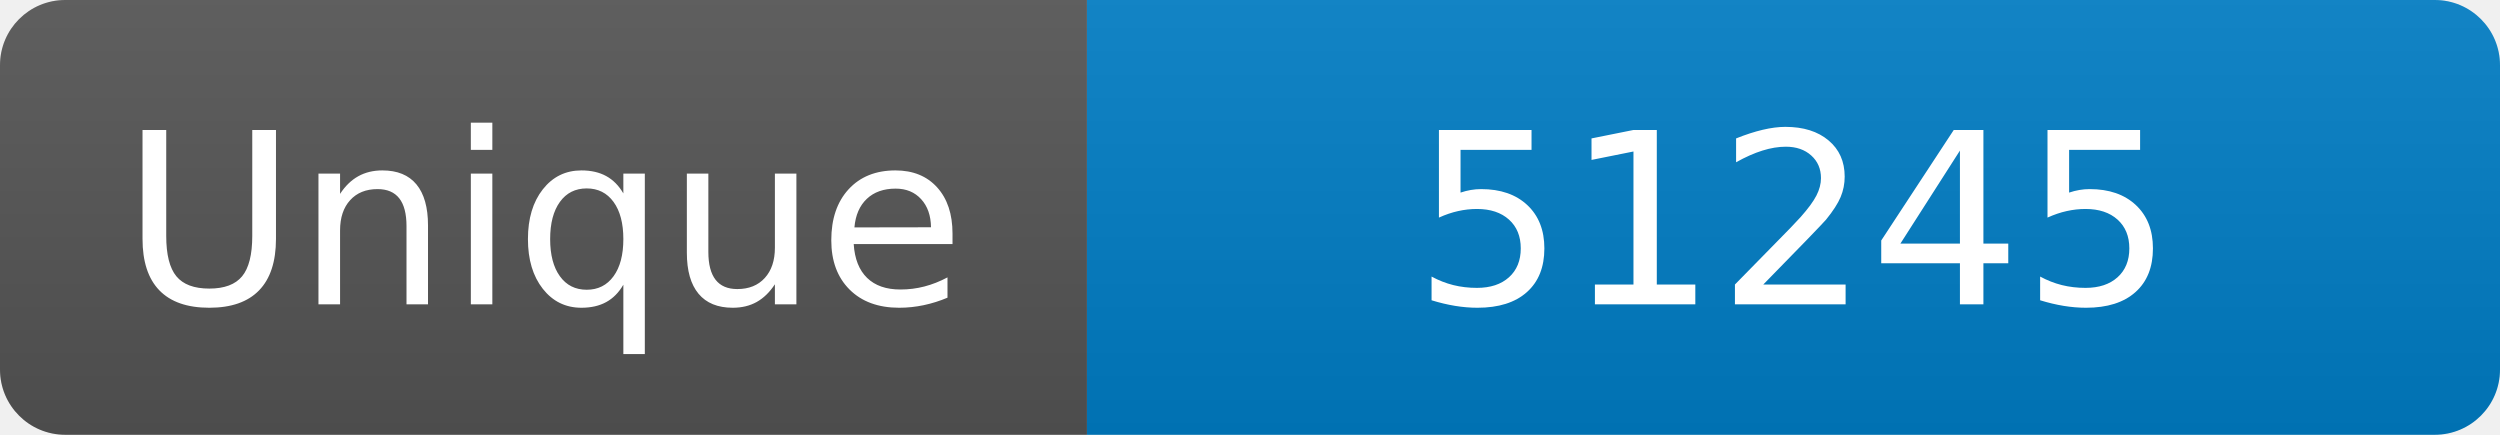
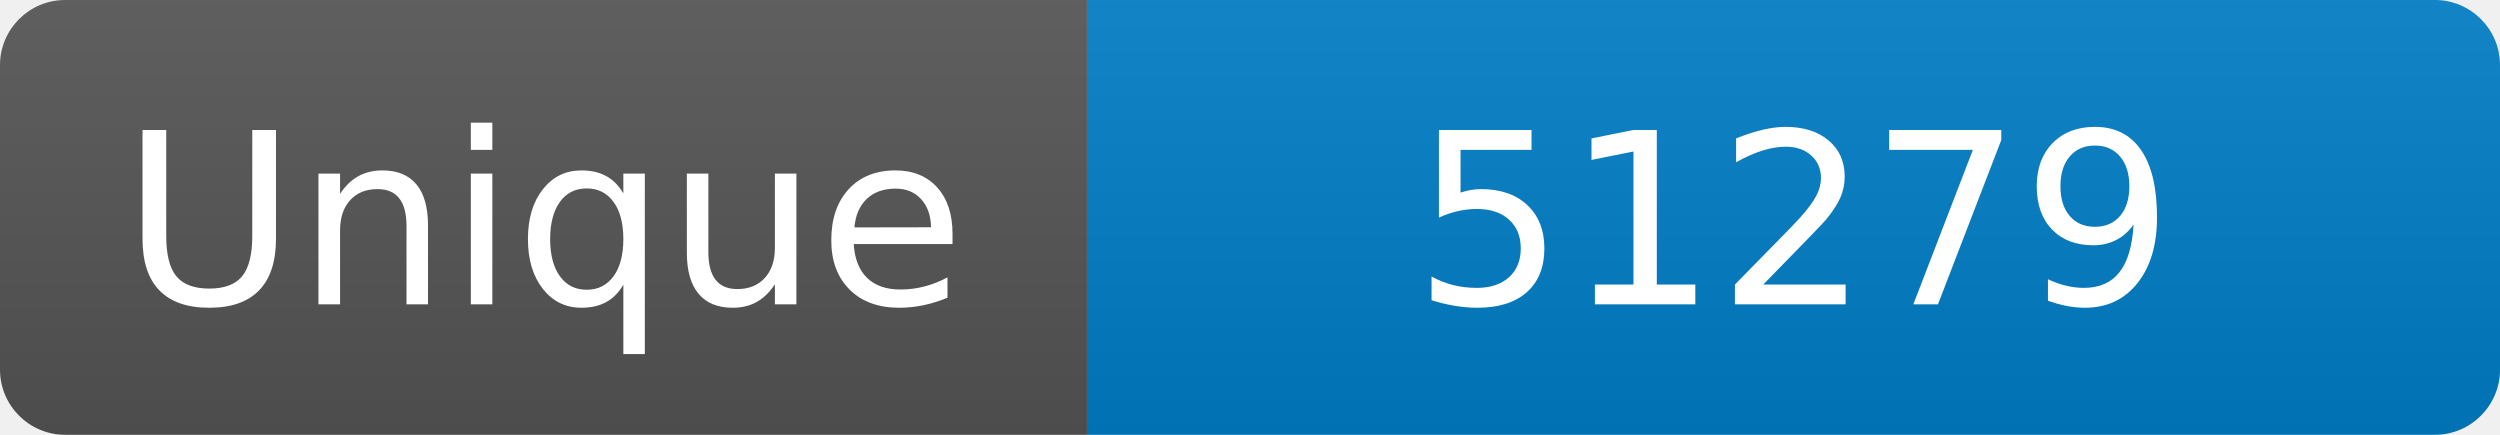
<svg xmlns="http://www.w3.org/2000/svg" width="115" height="20" role="img" aria-label="Maintained?: yes">
  <linearGradient id="s" x2="0" y2="100%">
    <stop offset="0" stop-color="#bbb" stop-opacity=".1" />
    <stop offset="1" stop-opacity=".1" />
  </linearGradient>
  <clipPath id="r">
    <rect width="115" height="20" rx="3" fill="#fff" />
  </clipPath>
  <g clip-path="url(#r)">
    <rect width="50" height="20" fill="#555" />
    <rect x="50" width="160" height="20" fill="#007ec6" />
    <rect width="115" height="20" fill="url(#s)" />
  </g>
  <g fill="#fff" text-anchor="middle" font-family="Verdana,Geneva,DejaVu Sans,sans-serif" font-size="110">
    <text x="250" y="140" transform="scale(.1)" fill="#fff">Unique</text>
-     <text x="825" y="140" transform="scale(.1)" fill="#fff">51245</text>
+     <text x="825" y="140" transform="scale(.1)" fill="#fff">51279</text>
  </g>
</svg>
